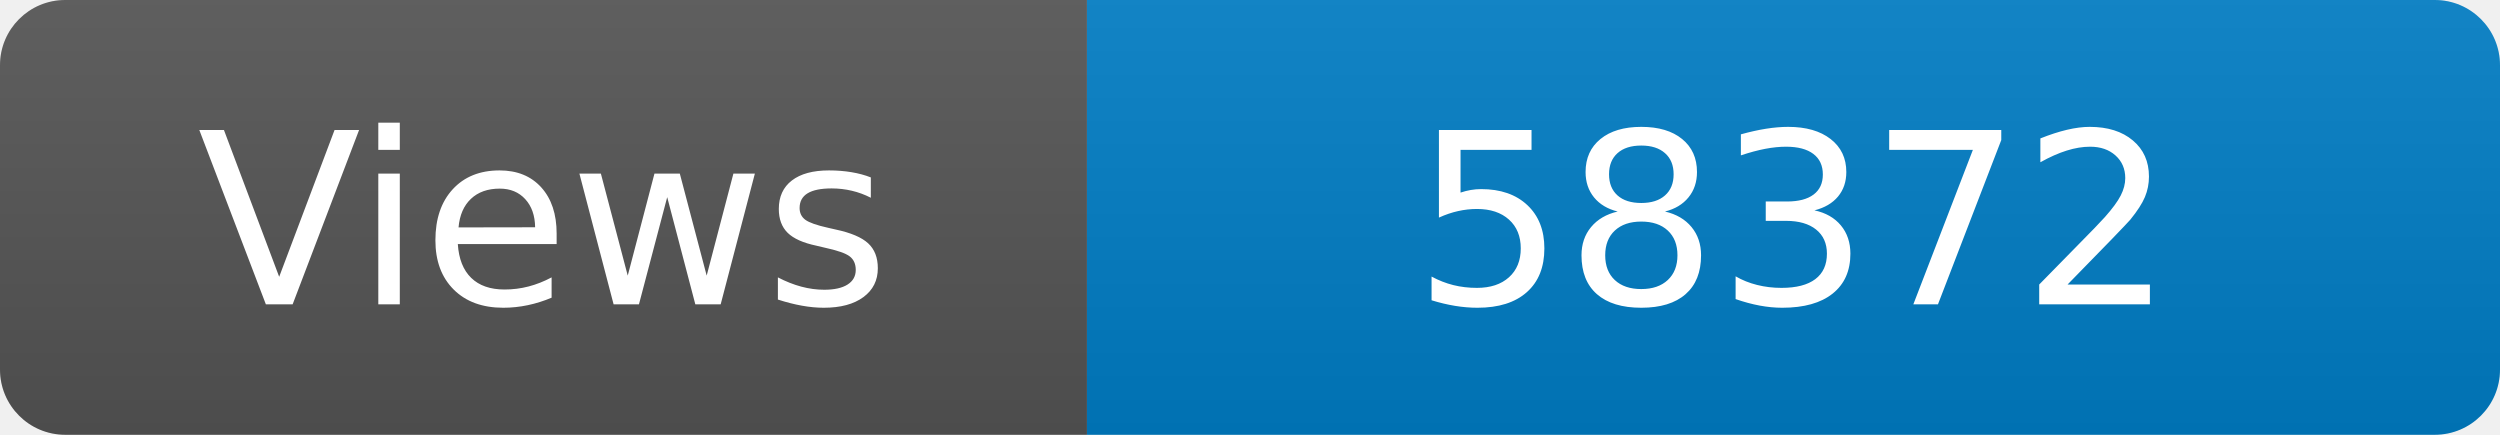
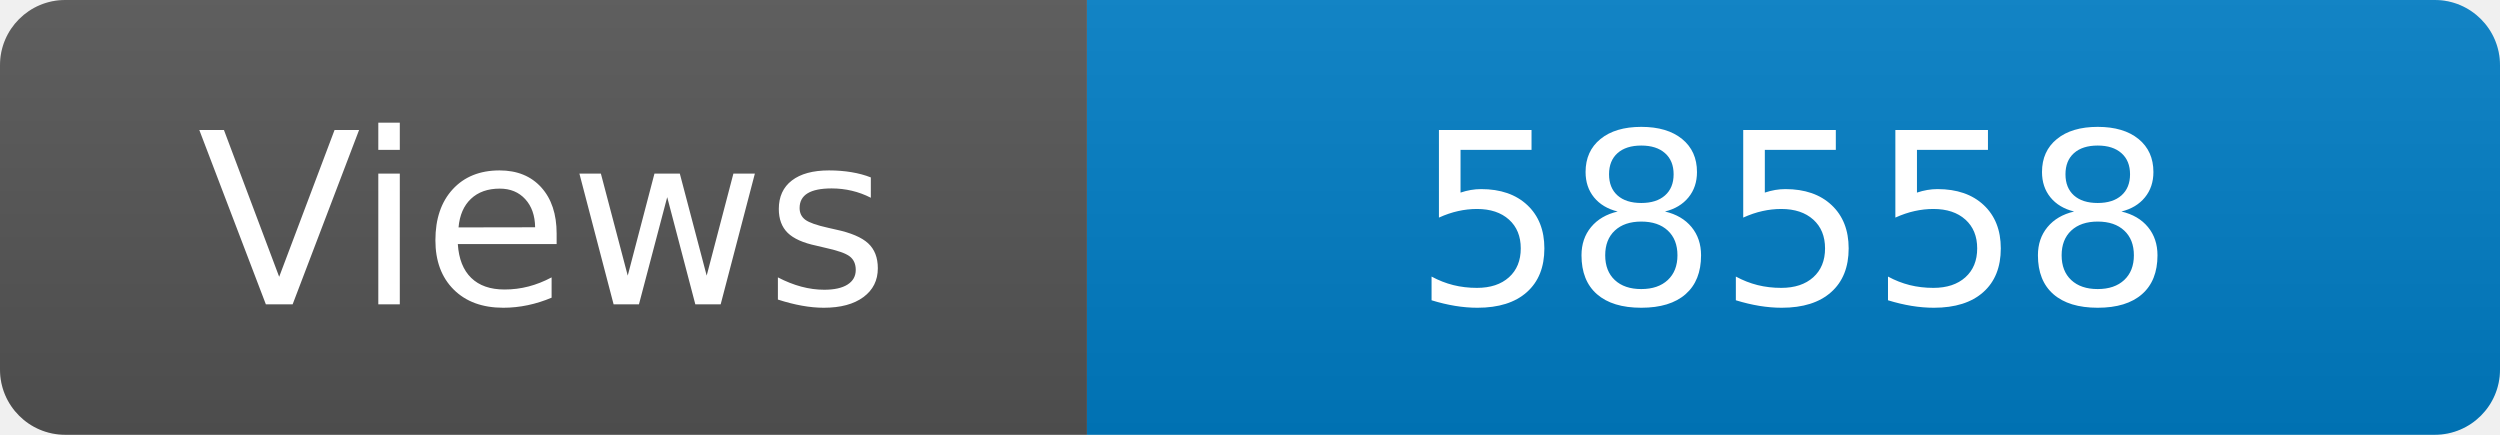
<svg xmlns="http://www.w3.org/2000/svg" width="115" height="20" role="img" aria-label="Maintained?: yes">
  <linearGradient id="s" x2="0" y2="100%">
    <stop offset="0" stop-color="#bbb" stop-opacity=".1" />
    <stop offset="1" stop-opacity=".1" />
  </linearGradient>
  <clipPath id="r">
    <rect width="115" height="20" rx="3" fill="#fff" />
  </clipPath>
  <g clip-path="url(#r)">
    <rect width="50" height="20" fill="#555" />
    <rect x="50" width="160" height="20" fill="#007ec6" />
    <rect width="115" height="20" fill="url(#s)" />
  </g>
  <g fill="#fff" text-anchor="middle" font-family="Verdana,Geneva,DejaVu Sans,sans-serif" font-size="110">
    <text x="250" y="140" transform="scale(.1)" fill="#fff">Views</text>
-     <text x="825" y="140" transform="scale(.1)" fill="#fff">58372</text>
+     <text x="825" y="140" transform="scale(.1)" fill="#fff">58558</text>
  </g>
</svg>
